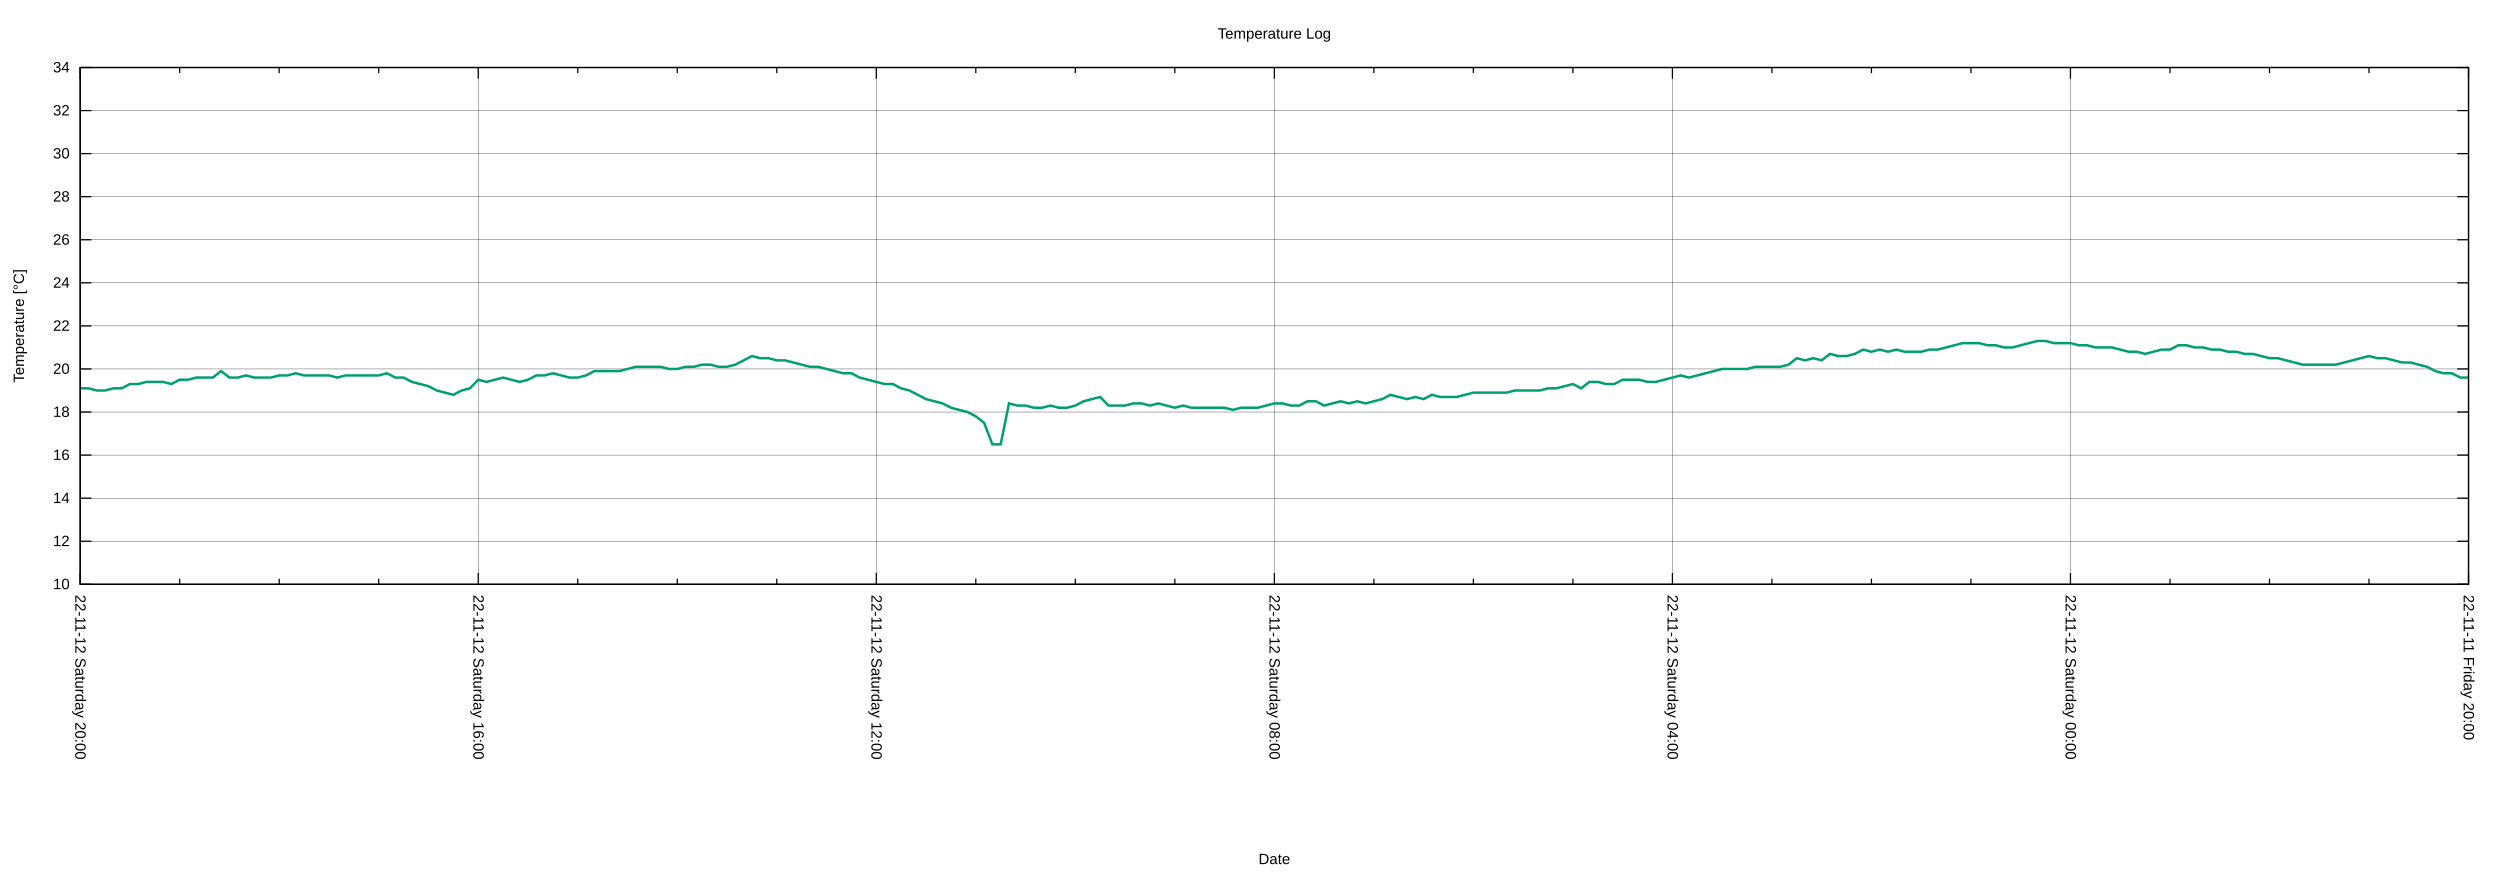
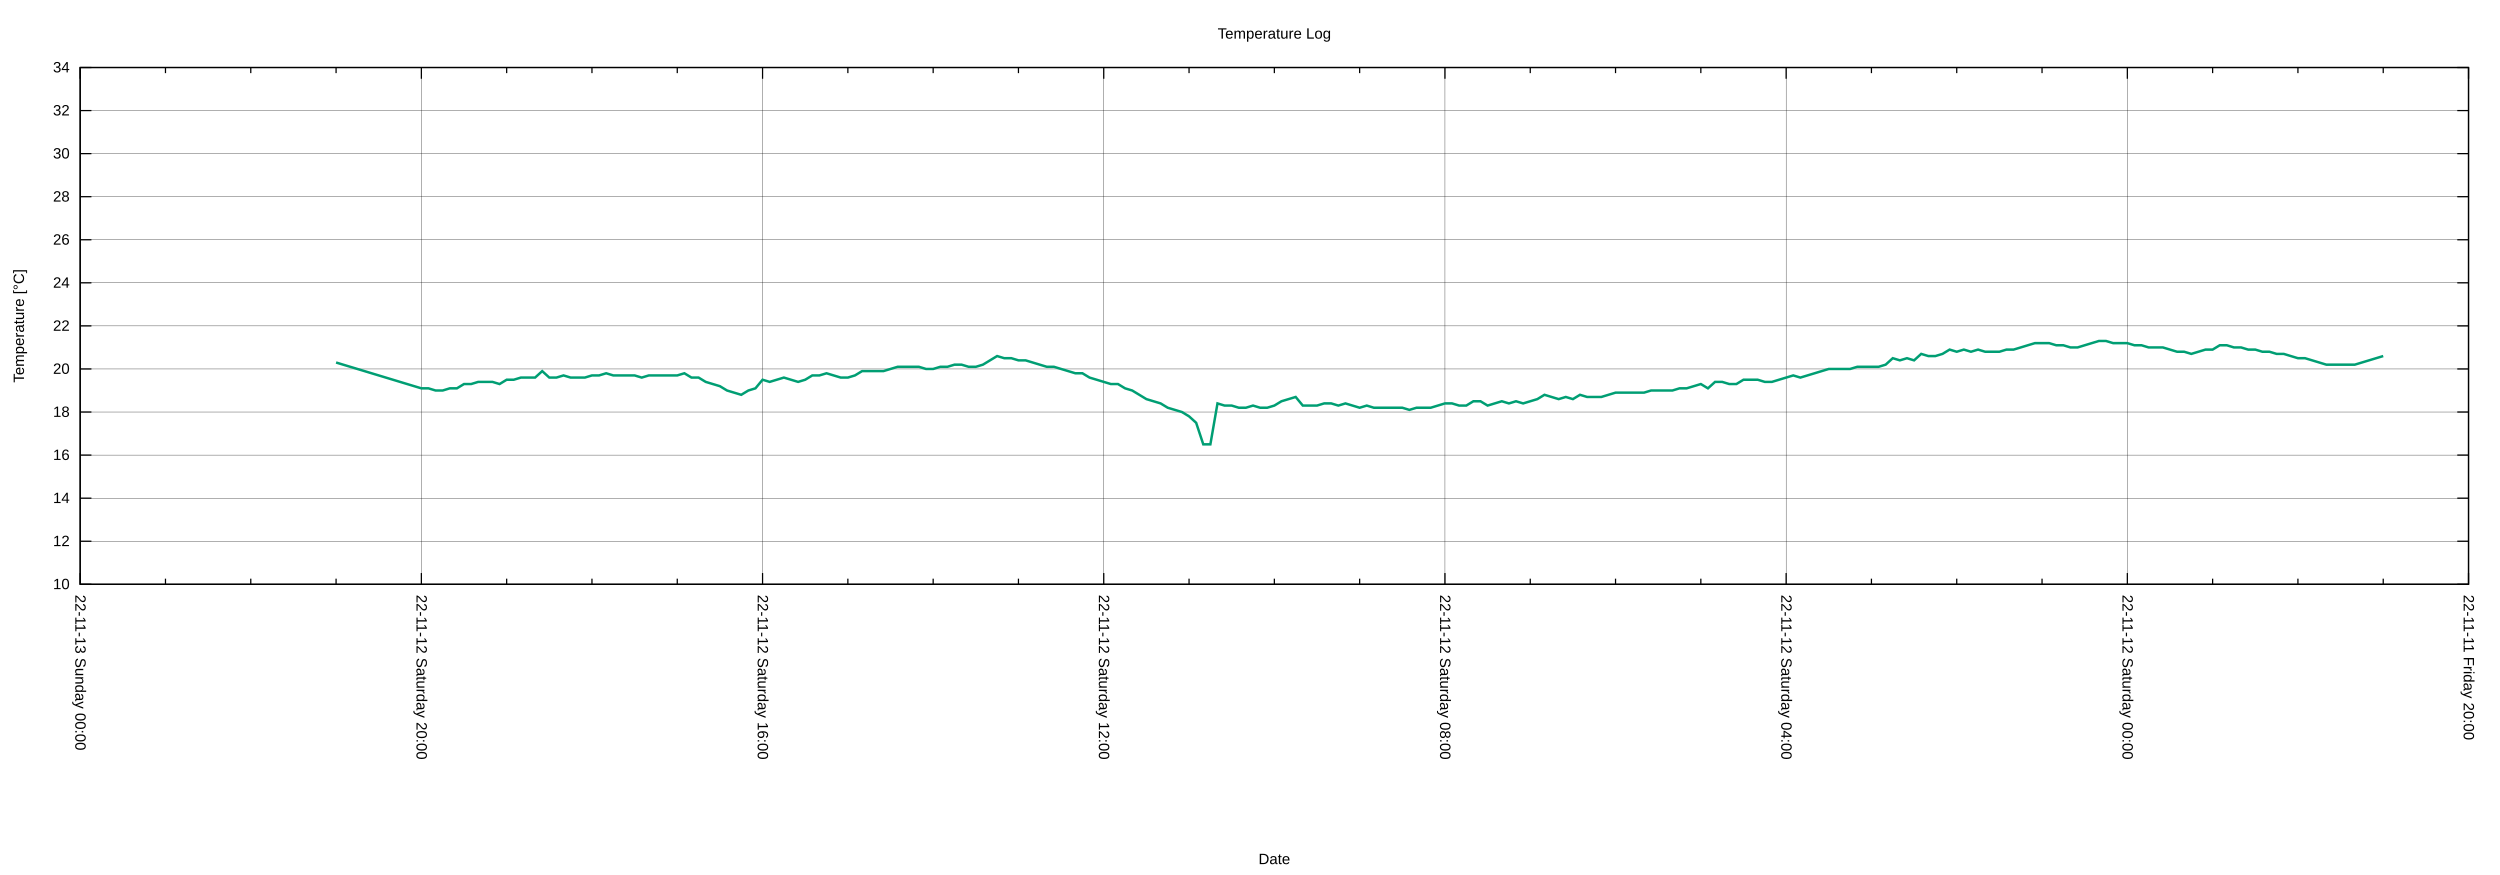
<svg xmlns="http://www.w3.org/2000/svg" xmlns:xlink="http://www.w3.org/1999/xlink" width="2000" height="700" viewBox="0 0 2000 700">
  <g id="gnuplot_canvas">
    <rect x="0" y="0" width="2000" height="700" fill="none" />
    <defs>
      <circle id="gpDot" r="0.5" stroke-width="0.5" stroke="currentColor" />
      <path id="gpPt0" stroke-width="0.222" stroke="currentColor" d="M-1,0 h2 M0,-1 v2" />
      <path id="gpPt1" stroke-width="0.222" stroke="currentColor" d="M-1,-1 L1,1 M1,-1 L-1,1" />
      <path id="gpPt2" stroke-width="0.222" stroke="currentColor" d="M-1,0 L1,0 M0,-1 L0,1 M-1,-1 L1,1 M-1,1 L1,-1" />
      <rect id="gpPt3" stroke-width="0.222" stroke="currentColor" x="-1" y="-1" width="2" height="2" />
      <rect id="gpPt4" stroke-width="0.222" stroke="currentColor" fill="currentColor" x="-1" y="-1" width="2" height="2" />
      <circle id="gpPt5" stroke-width="0.222" stroke="currentColor" cx="0" cy="0" r="1" />
      <use xlink:href="#gpPt5" id="gpPt6" fill="currentColor" stroke="none" />
      <path id="gpPt7" stroke-width="0.222" stroke="currentColor" d="M0,-1.33 L-1.33,0.67 L1.33,0.67 z" />
      <use xlink:href="#gpPt7" id="gpPt8" fill="currentColor" stroke="none" />
      <use xlink:href="#gpPt7" id="gpPt9" stroke="currentColor" transform="rotate(180)" />
      <use xlink:href="#gpPt9" id="gpPt10" fill="currentColor" stroke="none" />
      <use xlink:href="#gpPt3" id="gpPt11" stroke="currentColor" transform="rotate(45)" />
      <use xlink:href="#gpPt11" id="gpPt12" fill="currentColor" stroke="none" />
      <path id="gpPt13" stroke-width="0.222" stroke="currentColor" d="M0,1.330 L1.265,0.411 L0.782,-1.067 L-0.782,-1.076 L-1.265,0.411 z" />
      <use xlink:href="#gpPt13" id="gpPt14" fill="currentColor" stroke="none" />
      <filter id="textbox" filterUnits="objectBoundingBox" x="0" y="0" height="1" width="1">
        <feFlood flood-color="white" flood-opacity="1" result="bgnd" />
        <feComposite in="SourceGraphic" in2="bgnd" operator="atop" />
      </filter>
      <filter id="greybox" filterUnits="objectBoundingBox" x="0" y="0" height="1" width="1">
        <feFlood flood-color="lightgrey" flood-opacity="1" result="grey" />
        <feComposite in="SourceGraphic" in2="grey" operator="atop" />
      </filter>
    </defs>
    <g fill="none" color="white" stroke="currentColor" stroke-width="1.00" stroke-linecap="butt" stroke-linejoin="miter">
</g>
    <g fill="none" color="black" stroke="currentColor" stroke-width="1.00" stroke-linecap="butt" stroke-linejoin="miter">
</g>
    <g fill="none" color="black" stroke="black" stroke-width="0.25" stroke-linecap="butt" stroke-linejoin="miter">
</g>
    <g fill="none" color="black" stroke="currentColor" stroke-width="0.25" stroke-linecap="butt" stroke-linejoin="miter">
      <path stroke="black" class="gridline" d="M64.14,467.43 L1974.82,467.43  " />
    </g>
    <g fill="none" color="black" stroke="black" stroke-width="1.00" stroke-linecap="butt" stroke-linejoin="miter">
</g>
    <g fill="none" color="black" stroke="currentColor" stroke-width="1.00" stroke-linecap="butt" stroke-linejoin="miter">
      <path stroke="black" d="M64.14,467.43 L73.14,467.43 M1974.82,467.43 L1965.82,467.43  " />
      <g transform="translate(55.75,471.33)" stroke="none" fill="black" font-family="Arial" font-size="12.00" text-anchor="end">
        <text>
          <tspan font-family="Arial"> 10</tspan>
        </text>
      </g>
    </g>
    <g fill="none" color="black" stroke="currentColor" stroke-width="1.00" stroke-linecap="butt" stroke-linejoin="miter">
</g>
    <g fill="none" color="black" stroke="black" stroke-width="0.25" stroke-linecap="butt" stroke-linejoin="miter">
</g>
    <g fill="none" color="black" stroke="currentColor" stroke-width="0.25" stroke-linecap="butt" stroke-linejoin="miter">
      <path stroke="black" class="gridline" d="M64.14,432.98 L1974.82,432.98  " />
    </g>
    <g fill="none" color="black" stroke="black" stroke-width="1.00" stroke-linecap="butt" stroke-linejoin="miter">
</g>
    <g fill="none" color="black" stroke="currentColor" stroke-width="1.00" stroke-linecap="butt" stroke-linejoin="miter">
      <path stroke="black" d="M64.14,432.98 L73.14,432.98 M1974.82,432.98 L1965.82,432.98  " />
      <g transform="translate(55.75,436.88)" stroke="none" fill="black" font-family="Arial" font-size="12.00" text-anchor="end">
        <text>
          <tspan font-family="Arial"> 12</tspan>
        </text>
      </g>
    </g>
    <g fill="none" color="black" stroke="currentColor" stroke-width="1.00" stroke-linecap="butt" stroke-linejoin="miter">
</g>
    <g fill="none" color="black" stroke="black" stroke-width="0.25" stroke-linecap="butt" stroke-linejoin="miter">
</g>
    <g fill="none" color="black" stroke="currentColor" stroke-width="0.25" stroke-linecap="butt" stroke-linejoin="miter">
      <path stroke="black" class="gridline" d="M64.14,398.53 L1974.82,398.53  " />
    </g>
    <g fill="none" color="black" stroke="black" stroke-width="1.00" stroke-linecap="butt" stroke-linejoin="miter">
</g>
    <g fill="none" color="black" stroke="currentColor" stroke-width="1.00" stroke-linecap="butt" stroke-linejoin="miter">
      <path stroke="black" d="M64.14,398.53 L73.14,398.53 M1974.82,398.53 L1965.82,398.53  " />
      <g transform="translate(55.75,402.43)" stroke="none" fill="black" font-family="Arial" font-size="12.00" text-anchor="end">
        <text>
          <tspan font-family="Arial"> 14</tspan>
        </text>
      </g>
    </g>
    <g fill="none" color="black" stroke="currentColor" stroke-width="1.00" stroke-linecap="butt" stroke-linejoin="miter">
</g>
    <g fill="none" color="black" stroke="black" stroke-width="0.25" stroke-linecap="butt" stroke-linejoin="miter">
</g>
    <g fill="none" color="black" stroke="currentColor" stroke-width="0.25" stroke-linecap="butt" stroke-linejoin="miter">
      <path stroke="black" class="gridline" d="M64.14,364.07 L1974.82,364.07  " />
    </g>
    <g fill="none" color="black" stroke="black" stroke-width="1.00" stroke-linecap="butt" stroke-linejoin="miter">
</g>
    <g fill="none" color="black" stroke="currentColor" stroke-width="1.00" stroke-linecap="butt" stroke-linejoin="miter">
      <path stroke="black" d="M64.14,364.07 L73.14,364.07 M1974.82,364.07 L1965.82,364.07  " />
      <g transform="translate(55.75,367.97)" stroke="none" fill="black" font-family="Arial" font-size="12.00" text-anchor="end">
        <text>
          <tspan font-family="Arial"> 16</tspan>
        </text>
      </g>
    </g>
    <g fill="none" color="black" stroke="currentColor" stroke-width="1.00" stroke-linecap="butt" stroke-linejoin="miter">
</g>
    <g fill="none" color="black" stroke="black" stroke-width="0.25" stroke-linecap="butt" stroke-linejoin="miter">
</g>
    <g fill="none" color="black" stroke="currentColor" stroke-width="0.25" stroke-linecap="butt" stroke-linejoin="miter">
      <path stroke="black" class="gridline" d="M64.14,329.62 L1974.82,329.62  " />
    </g>
    <g fill="none" color="black" stroke="black" stroke-width="1.00" stroke-linecap="butt" stroke-linejoin="miter">
</g>
    <g fill="none" color="black" stroke="currentColor" stroke-width="1.00" stroke-linecap="butt" stroke-linejoin="miter">
      <path stroke="black" d="M64.14,329.62 L73.14,329.62 M1974.82,329.62 L1965.82,329.62  " />
      <g transform="translate(55.75,333.52)" stroke="none" fill="black" font-family="Arial" font-size="12.00" text-anchor="end">
        <text>
          <tspan font-family="Arial"> 18</tspan>
        </text>
      </g>
    </g>
    <g fill="none" color="black" stroke="currentColor" stroke-width="1.00" stroke-linecap="butt" stroke-linejoin="miter">
</g>
    <g fill="none" color="black" stroke="black" stroke-width="0.25" stroke-linecap="butt" stroke-linejoin="miter">
</g>
    <g fill="none" color="black" stroke="currentColor" stroke-width="0.25" stroke-linecap="butt" stroke-linejoin="miter">
      <path stroke="black" class="gridline" d="M64.14,295.17 L1974.82,295.17  " />
    </g>
    <g fill="none" color="black" stroke="black" stroke-width="1.00" stroke-linecap="butt" stroke-linejoin="miter">
</g>
    <g fill="none" color="black" stroke="currentColor" stroke-width="1.00" stroke-linecap="butt" stroke-linejoin="miter">
      <path stroke="black" d="M64.14,295.17 L73.14,295.17 M1974.82,295.17 L1965.82,295.17  " />
      <g transform="translate(55.75,299.07)" stroke="none" fill="black" font-family="Arial" font-size="12.00" text-anchor="end">
        <text>
          <tspan font-family="Arial"> 20</tspan>
        </text>
      </g>
    </g>
    <g fill="none" color="black" stroke="currentColor" stroke-width="1.00" stroke-linecap="butt" stroke-linejoin="miter">
</g>
    <g fill="none" color="black" stroke="black" stroke-width="0.25" stroke-linecap="butt" stroke-linejoin="miter">
</g>
    <g fill="none" color="black" stroke="currentColor" stroke-width="0.25" stroke-linecap="butt" stroke-linejoin="miter">
      <path stroke="black" class="gridline" d="M64.14,260.72 L1974.82,260.72  " />
    </g>
    <g fill="none" color="black" stroke="black" stroke-width="1.00" stroke-linecap="butt" stroke-linejoin="miter">
</g>
    <g fill="none" color="black" stroke="currentColor" stroke-width="1.00" stroke-linecap="butt" stroke-linejoin="miter">
      <path stroke="black" d="M64.14,260.72 L73.14,260.72 M1974.82,260.72 L1965.82,260.72  " />
      <g transform="translate(55.75,264.62)" stroke="none" fill="black" font-family="Arial" font-size="12.00" text-anchor="end">
        <text>
          <tspan font-family="Arial"> 22</tspan>
        </text>
      </g>
    </g>
    <g fill="none" color="black" stroke="currentColor" stroke-width="1.00" stroke-linecap="butt" stroke-linejoin="miter">
</g>
    <g fill="none" color="black" stroke="black" stroke-width="0.25" stroke-linecap="butt" stroke-linejoin="miter">
</g>
    <g fill="none" color="black" stroke="currentColor" stroke-width="0.25" stroke-linecap="butt" stroke-linejoin="miter">
      <path stroke="black" class="gridline" d="M64.14,226.27 L1974.82,226.27  " />
    </g>
    <g fill="none" color="black" stroke="black" stroke-width="1.00" stroke-linecap="butt" stroke-linejoin="miter">
</g>
    <g fill="none" color="black" stroke="currentColor" stroke-width="1.00" stroke-linecap="butt" stroke-linejoin="miter">
      <path stroke="black" d="M64.14,226.27 L73.14,226.27 M1974.82,226.27 L1965.82,226.27  " />
      <g transform="translate(55.75,230.17)" stroke="none" fill="black" font-family="Arial" font-size="12.00" text-anchor="end">
        <text>
          <tspan font-family="Arial"> 24</tspan>
        </text>
      </g>
    </g>
    <g fill="none" color="black" stroke="currentColor" stroke-width="1.00" stroke-linecap="butt" stroke-linejoin="miter">
</g>
    <g fill="none" color="black" stroke="black" stroke-width="0.25" stroke-linecap="butt" stroke-linejoin="miter">
</g>
    <g fill="none" color="black" stroke="currentColor" stroke-width="0.25" stroke-linecap="butt" stroke-linejoin="miter">
      <path stroke="black" class="gridline" d="M64.14,191.82 L1974.82,191.82  " />
    </g>
    <g fill="none" color="black" stroke="black" stroke-width="1.00" stroke-linecap="butt" stroke-linejoin="miter">
</g>
    <g fill="none" color="black" stroke="currentColor" stroke-width="1.00" stroke-linecap="butt" stroke-linejoin="miter">
      <path stroke="black" d="M64.14,191.82 L73.14,191.82 M1974.82,191.82 L1965.82,191.82  " />
      <g transform="translate(55.75,195.72)" stroke="none" fill="black" font-family="Arial" font-size="12.00" text-anchor="end">
        <text>
          <tspan font-family="Arial"> 26</tspan>
        </text>
      </g>
    </g>
    <g fill="none" color="black" stroke="currentColor" stroke-width="1.00" stroke-linecap="butt" stroke-linejoin="miter">
</g>
    <g fill="none" color="black" stroke="black" stroke-width="0.25" stroke-linecap="butt" stroke-linejoin="miter">
</g>
    <g fill="none" color="black" stroke="currentColor" stroke-width="0.25" stroke-linecap="butt" stroke-linejoin="miter">
      <path stroke="black" class="gridline" d="M64.14,157.36 L1974.82,157.36  " />
    </g>
    <g fill="none" color="black" stroke="black" stroke-width="1.00" stroke-linecap="butt" stroke-linejoin="miter">
</g>
    <g fill="none" color="black" stroke="currentColor" stroke-width="1.00" stroke-linecap="butt" stroke-linejoin="miter">
      <path stroke="black" d="M64.14,157.36 L73.14,157.36 M1974.82,157.36 L1965.82,157.36  " />
      <g transform="translate(55.75,161.26)" stroke="none" fill="black" font-family="Arial" font-size="12.00" text-anchor="end">
        <text>
          <tspan font-family="Arial"> 28</tspan>
        </text>
      </g>
    </g>
    <g fill="none" color="black" stroke="currentColor" stroke-width="1.00" stroke-linecap="butt" stroke-linejoin="miter">
</g>
    <g fill="none" color="black" stroke="black" stroke-width="0.25" stroke-linecap="butt" stroke-linejoin="miter">
</g>
    <g fill="none" color="black" stroke="currentColor" stroke-width="0.25" stroke-linecap="butt" stroke-linejoin="miter">
      <path stroke="black" class="gridline" d="M64.14,122.91 L1974.82,122.91  " />
    </g>
    <g fill="none" color="black" stroke="black" stroke-width="1.00" stroke-linecap="butt" stroke-linejoin="miter">
</g>
    <g fill="none" color="black" stroke="currentColor" stroke-width="1.00" stroke-linecap="butt" stroke-linejoin="miter">
      <path stroke="black" d="M64.14,122.91 L73.14,122.91 M1974.82,122.91 L1965.82,122.91  " />
      <g transform="translate(55.75,126.81)" stroke="none" fill="black" font-family="Arial" font-size="12.00" text-anchor="end">
        <text>
          <tspan font-family="Arial"> 30</tspan>
        </text>
      </g>
    </g>
    <g fill="none" color="black" stroke="currentColor" stroke-width="1.00" stroke-linecap="butt" stroke-linejoin="miter">
</g>
    <g fill="none" color="black" stroke="black" stroke-width="0.25" stroke-linecap="butt" stroke-linejoin="miter">
</g>
    <g fill="none" color="black" stroke="currentColor" stroke-width="0.25" stroke-linecap="butt" stroke-linejoin="miter">
      <path stroke="black" class="gridline" d="M64.14,88.46 L1974.82,88.46  " />
    </g>
    <g fill="none" color="black" stroke="black" stroke-width="1.00" stroke-linecap="butt" stroke-linejoin="miter">
</g>
    <g fill="none" color="black" stroke="currentColor" stroke-width="1.00" stroke-linecap="butt" stroke-linejoin="miter">
      <path stroke="black" d="M64.14,88.46 L73.14,88.46 M1974.82,88.46 L1965.82,88.46  " />
      <g transform="translate(55.75,92.36)" stroke="none" fill="black" font-family="Arial" font-size="12.00" text-anchor="end">
        <text>
          <tspan font-family="Arial"> 32</tspan>
        </text>
      </g>
    </g>
    <g fill="none" color="black" stroke="currentColor" stroke-width="1.00" stroke-linecap="butt" stroke-linejoin="miter">
</g>
    <g fill="none" color="black" stroke="black" stroke-width="0.25" stroke-linecap="butt" stroke-linejoin="miter">
</g>
    <g fill="none" color="black" stroke="currentColor" stroke-width="0.25" stroke-linecap="butt" stroke-linejoin="miter">
      <path stroke="black" class="gridline" d="M64.14,54.01 L1974.82,54.01  " />
    </g>
    <g fill="none" color="black" stroke="black" stroke-width="1.00" stroke-linecap="butt" stroke-linejoin="miter">
</g>
    <g fill="none" color="black" stroke="currentColor" stroke-width="1.00" stroke-linecap="butt" stroke-linejoin="miter">
      <path stroke="black" d="M64.14,54.01 L73.14,54.01 M1974.82,54.01 L1965.82,54.01  " />
      <g transform="translate(55.75,57.91)" stroke="none" fill="black" font-family="Arial" font-size="12.00" text-anchor="end">
        <text>
          <tspan font-family="Arial"> 34</tspan>
        </text>
      </g>
    </g>
    <g fill="none" color="black" stroke="currentColor" stroke-width="1.00" stroke-linecap="butt" stroke-linejoin="miter">
</g>
    <g fill="none" color="black" stroke="black" stroke-width="0.25" stroke-linecap="butt" stroke-linejoin="miter">
</g>
    <g fill="none" color="black" stroke="currentColor" stroke-width="0.25" stroke-linecap="butt" stroke-linejoin="miter">
      <path stroke="black" class="gridline" d="M1974.82,467.43 L1974.82,54.01  " />
    </g>
    <g fill="none" color="black" stroke="black" stroke-width="1.00" stroke-linecap="butt" stroke-linejoin="miter">
</g>
    <g fill="none" color="black" stroke="currentColor" stroke-width="1.00" stroke-linecap="butt" stroke-linejoin="miter">
      <path stroke="black" d="M1974.82,467.43 L1974.82,458.43 M1974.82,54.01 L1974.82,63.01  " />
      <g transform="translate(1970.92,475.82) rotate(90)" stroke="none" fill="black" font-family="Arial" font-size="12.00" text-anchor="start">
        <text>
          <tspan font-family="Arial">22-11-11 Friday 20:00</tspan>
        </text>
      </g>
    </g>
    <g fill="none" color="black" stroke="currentColor" stroke-width="1.00" stroke-linecap="butt" stroke-linejoin="miter">
-       <path stroke="black" d="M1895.21,467.43 L1895.21,462.93 M1895.21,54.01 L1895.21,58.51 M1815.60,467.43 L1815.60,462.93 M1815.60,54.01 L1815.60,58.51   M1735.99,467.43 L1735.99,462.93 M1735.99,54.01 L1735.99,58.51  " />
-     </g>
-     <g fill="none" color="black" stroke="black" stroke-width="0.25" stroke-linecap="butt" stroke-linejoin="miter">
- </g>
-     <g fill="none" color="black" stroke="currentColor" stroke-width="0.25" stroke-linecap="butt" stroke-linejoin="miter">
-       <path stroke="black" class="gridline" d="M1656.37,467.43 L1656.37,54.01  " />
-     </g>
-     <g fill="none" color="black" stroke="black" stroke-width="1.00" stroke-linecap="butt" stroke-linejoin="miter">
- </g>
-     <g fill="none" color="black" stroke="currentColor" stroke-width="1.00" stroke-linecap="butt" stroke-linejoin="miter">
-       <path stroke="black" d="M1656.37,467.43 L1656.37,458.43 M1656.37,54.01 L1656.37,63.01  " />
-       <g transform="translate(1652.47,475.82) rotate(90)" stroke="none" fill="black" font-family="Arial" font-size="12.00" text-anchor="start">
+       <path stroke="black" d="M1906.58,467.43 L1906.58,462.93 M1906.58,54.01 L1906.58,58.51 M1838.34,467.43 L1838.34,462.93 M1838.34,54.01 L1838.34,58.51   M1770.10,467.43 L1770.10,462.93 M1770.10,54.01 L1770.10,58.51  " />
+     </g>
+     <g fill="none" color="black" stroke="black" stroke-width="0.25" stroke-linecap="butt" stroke-linejoin="miter">
+ </g>
+     <g fill="none" color="black" stroke="currentColor" stroke-width="0.25" stroke-linecap="butt" stroke-linejoin="miter">
+       <path stroke="black" class="gridline" d="M1701.87,467.43 L1701.87,54.01  " />
+     </g>
+     <g fill="none" color="black" stroke="black" stroke-width="1.00" stroke-linecap="butt" stroke-linejoin="miter">
+ </g>
+     <g fill="none" color="black" stroke="currentColor" stroke-width="1.00" stroke-linecap="butt" stroke-linejoin="miter">
+       <path stroke="black" d="M1701.87,467.43 L1701.87,458.43 M1701.87,54.01 L1701.87,63.01  " />
+       <g transform="translate(1697.97,475.82) rotate(90)" stroke="none" fill="black" font-family="Arial" font-size="12.00" text-anchor="start">
        <text>
          <tspan font-family="Arial">22-11-12 Saturday 00:00</tspan>
        </text>
      </g>
    </g>
    <g fill="none" color="black" stroke="currentColor" stroke-width="1.00" stroke-linecap="butt" stroke-linejoin="miter">
-       <path stroke="black" d="M1576.76,467.43 L1576.76,462.93 M1576.76,54.01 L1576.76,58.51 M1497.15,467.43 L1497.15,462.93 M1497.15,54.01 L1497.15,58.51   M1417.54,467.43 L1417.54,462.93 M1417.54,54.01 L1417.54,58.51  " />
-     </g>
-     <g fill="none" color="black" stroke="black" stroke-width="0.25" stroke-linecap="butt" stroke-linejoin="miter">
- </g>
-     <g fill="none" color="black" stroke="currentColor" stroke-width="0.25" stroke-linecap="butt" stroke-linejoin="miter">
-       <path stroke="black" class="gridline" d="M1337.93,467.43 L1337.93,54.01  " />
-     </g>
-     <g fill="none" color="black" stroke="black" stroke-width="1.00" stroke-linecap="butt" stroke-linejoin="miter">
- </g>
-     <g fill="none" color="black" stroke="currentColor" stroke-width="1.00" stroke-linecap="butt" stroke-linejoin="miter">
-       <path stroke="black" d="M1337.93,467.43 L1337.93,458.43 M1337.93,54.01 L1337.93,63.01  " />
-       <g transform="translate(1334.03,475.82) rotate(90)" stroke="none" fill="black" font-family="Arial" font-size="12.00" text-anchor="start">
+       <path stroke="black" d="M1633.63,467.43 L1633.63,462.93 M1633.63,54.01 L1633.63,58.51 M1565.39,467.43 L1565.39,462.93 M1565.39,54.01 L1565.39,58.51   M1497.15,467.43 L1497.15,462.93 M1497.15,54.01 L1497.15,58.51  " />
+     </g>
+     <g fill="none" color="black" stroke="black" stroke-width="0.25" stroke-linecap="butt" stroke-linejoin="miter">
+ </g>
+     <g fill="none" color="black" stroke="currentColor" stroke-width="0.25" stroke-linecap="butt" stroke-linejoin="miter">
+       <path stroke="black" class="gridline" d="M1428.91,467.43 L1428.91,54.01  " />
+     </g>
+     <g fill="none" color="black" stroke="black" stroke-width="1.00" stroke-linecap="butt" stroke-linejoin="miter">
+ </g>
+     <g fill="none" color="black" stroke="currentColor" stroke-width="1.00" stroke-linecap="butt" stroke-linejoin="miter">
+       <path stroke="black" d="M1428.91,467.43 L1428.91,458.43 M1428.91,54.01 L1428.91,63.01  " />
+       <g transform="translate(1425.01,475.82) rotate(90)" stroke="none" fill="black" font-family="Arial" font-size="12.00" text-anchor="start">
        <text>
          <tspan font-family="Arial">22-11-12 Saturday 04:00</tspan>
        </text>
      </g>
    </g>
    <g fill="none" color="black" stroke="currentColor" stroke-width="1.00" stroke-linecap="butt" stroke-linejoin="miter">
-       <path stroke="black" d="M1258.32,467.43 L1258.32,462.93 M1258.32,54.01 L1258.32,58.51 M1178.70,467.43 L1178.70,462.93 M1178.70,54.01 L1178.70,58.51   M1099.09,467.43 L1099.09,462.93 M1099.09,54.01 L1099.09,58.51  " />
-     </g>
-     <g fill="none" color="black" stroke="black" stroke-width="0.25" stroke-linecap="butt" stroke-linejoin="miter">
- </g>
-     <g fill="none" color="black" stroke="currentColor" stroke-width="0.25" stroke-linecap="butt" stroke-linejoin="miter">
-       <path stroke="black" class="gridline" d="M1019.48,467.43 L1019.48,54.01  " />
-     </g>
-     <g fill="none" color="black" stroke="black" stroke-width="1.00" stroke-linecap="butt" stroke-linejoin="miter">
- </g>
-     <g fill="none" color="black" stroke="currentColor" stroke-width="1.00" stroke-linecap="butt" stroke-linejoin="miter">
-       <path stroke="black" d="M1019.48,467.43 L1019.48,458.43 M1019.48,54.01 L1019.48,63.01  " />
-       <g transform="translate(1015.58,475.82) rotate(90)" stroke="none" fill="black" font-family="Arial" font-size="12.00" text-anchor="start">
+       <path stroke="black" d="M1360.67,467.43 L1360.67,462.93 M1360.67,54.01 L1360.67,58.51 M1292.43,467.43 L1292.43,462.93 M1292.43,54.01 L1292.43,58.51   M1224.20,467.43 L1224.20,462.93 M1224.20,54.01 L1224.20,58.51  " />
+     </g>
+     <g fill="none" color="black" stroke="black" stroke-width="0.25" stroke-linecap="butt" stroke-linejoin="miter">
+ </g>
+     <g fill="none" color="black" stroke="currentColor" stroke-width="0.25" stroke-linecap="butt" stroke-linejoin="miter">
+       <path stroke="black" class="gridline" d="M1155.96,467.43 L1155.96,54.01  " />
+     </g>
+     <g fill="none" color="black" stroke="black" stroke-width="1.00" stroke-linecap="butt" stroke-linejoin="miter">
+ </g>
+     <g fill="none" color="black" stroke="currentColor" stroke-width="1.00" stroke-linecap="butt" stroke-linejoin="miter">
+       <path stroke="black" d="M1155.96,467.43 L1155.96,458.43 M1155.96,54.01 L1155.96,63.01  " />
+       <g transform="translate(1152.06,475.82) rotate(90)" stroke="none" fill="black" font-family="Arial" font-size="12.00" text-anchor="start">
        <text>
          <tspan font-family="Arial">22-11-12 Saturday 08:00</tspan>
        </text>
      </g>
    </g>
    <g fill="none" color="black" stroke="currentColor" stroke-width="1.00" stroke-linecap="butt" stroke-linejoin="miter">
-       <path stroke="black" d="M939.87,467.43 L939.87,462.93 M939.87,54.01 L939.87,58.51 M860.26,467.43 L860.26,462.93 M860.26,54.01 L860.26,58.51   M780.65,467.43 L780.65,462.93 M780.65,54.01 L780.65,58.51  " />
-     </g>
-     <g fill="none" color="black" stroke="black" stroke-width="0.25" stroke-linecap="butt" stroke-linejoin="miter">
- </g>
-     <g fill="none" color="black" stroke="currentColor" stroke-width="0.25" stroke-linecap="butt" stroke-linejoin="miter">
-       <path stroke="black" class="gridline" d="M701.03,467.43 L701.03,54.01  " />
-     </g>
-     <g fill="none" color="black" stroke="black" stroke-width="1.00" stroke-linecap="butt" stroke-linejoin="miter">
- </g>
-     <g fill="none" color="black" stroke="currentColor" stroke-width="1.00" stroke-linecap="butt" stroke-linejoin="miter">
-       <path stroke="black" d="M701.03,467.43 L701.03,458.43 M701.03,54.01 L701.03,63.01  " />
-       <g transform="translate(697.13,475.82) rotate(90)" stroke="none" fill="black" font-family="Arial" font-size="12.00" text-anchor="start">
+       <path stroke="black" d="M1087.72,467.43 L1087.72,462.93 M1087.72,54.01 L1087.72,58.51 M1019.48,467.43 L1019.48,462.93 M1019.48,54.01 L1019.48,58.51   M951.24,467.43 L951.24,462.93 M951.24,54.01 L951.24,58.51  " />
+     </g>
+     <g fill="none" color="black" stroke="black" stroke-width="0.25" stroke-linecap="butt" stroke-linejoin="miter">
+ </g>
+     <g fill="none" color="black" stroke="currentColor" stroke-width="0.25" stroke-linecap="butt" stroke-linejoin="miter">
+       <path stroke="black" class="gridline" d="M883.00,467.43 L883.00,54.01  " />
+     </g>
+     <g fill="none" color="black" stroke="black" stroke-width="1.00" stroke-linecap="butt" stroke-linejoin="miter">
+ </g>
+     <g fill="none" color="black" stroke="currentColor" stroke-width="1.00" stroke-linecap="butt" stroke-linejoin="miter">
+       <path stroke="black" d="M883.00,467.43 L883.00,458.43 M883.00,54.01 L883.00,63.01  " />
+       <g transform="translate(879.10,475.82) rotate(90)" stroke="none" fill="black" font-family="Arial" font-size="12.00" text-anchor="start">
        <text>
          <tspan font-family="Arial">22-11-12 Saturday 12:00</tspan>
        </text>
      </g>
    </g>
    <g fill="none" color="black" stroke="currentColor" stroke-width="1.00" stroke-linecap="butt" stroke-linejoin="miter">
-       <path stroke="black" d="M621.42,467.43 L621.42,462.93 M621.42,54.01 L621.42,58.51 M541.81,467.43 L541.81,462.93 M541.81,54.01 L541.81,58.51   M462.20,467.43 L462.20,462.93 M462.20,54.01 L462.20,58.51  " />
-     </g>
-     <g fill="none" color="black" stroke="black" stroke-width="0.25" stroke-linecap="butt" stroke-linejoin="miter">
- </g>
-     <g fill="none" color="black" stroke="currentColor" stroke-width="0.25" stroke-linecap="butt" stroke-linejoin="miter">
-       <path stroke="black" class="gridline" d="M382.59,467.43 L382.59,54.01  " />
-     </g>
-     <g fill="none" color="black" stroke="black" stroke-width="1.00" stroke-linecap="butt" stroke-linejoin="miter">
- </g>
-     <g fill="none" color="black" stroke="currentColor" stroke-width="1.00" stroke-linecap="butt" stroke-linejoin="miter">
-       <path stroke="black" d="M382.59,467.43 L382.59,458.43 M382.59,54.01 L382.59,63.01  " />
-       <g transform="translate(378.69,475.82) rotate(90)" stroke="none" fill="black" font-family="Arial" font-size="12.00" text-anchor="start">
+       <path stroke="black" d="M814.76,467.43 L814.76,462.93 M814.76,54.01 L814.76,58.51 M746.53,467.43 L746.53,462.93 M746.53,54.01 L746.53,58.51   M678.29,467.43 L678.29,462.93 M678.29,54.01 L678.29,58.51  " />
+     </g>
+     <g fill="none" color="black" stroke="black" stroke-width="0.25" stroke-linecap="butt" stroke-linejoin="miter">
+ </g>
+     <g fill="none" color="black" stroke="currentColor" stroke-width="0.25" stroke-linecap="butt" stroke-linejoin="miter">
+       <path stroke="black" class="gridline" d="M610.05,467.43 L610.05,54.01  " />
+     </g>
+     <g fill="none" color="black" stroke="black" stroke-width="1.00" stroke-linecap="butt" stroke-linejoin="miter">
+ </g>
+     <g fill="none" color="black" stroke="currentColor" stroke-width="1.00" stroke-linecap="butt" stroke-linejoin="miter">
+       <path stroke="black" d="M610.05,467.43 L610.05,458.43 M610.05,54.01 L610.05,63.01  " />
+       <g transform="translate(606.15,475.82) rotate(90)" stroke="none" fill="black" font-family="Arial" font-size="12.00" text-anchor="start">
        <text>
          <tspan font-family="Arial">22-11-12 Saturday 16:00</tspan>
        </text>
      </g>
    </g>
    <g fill="none" color="black" stroke="currentColor" stroke-width="1.00" stroke-linecap="butt" stroke-linejoin="miter">
-       <path stroke="black" d="M302.98,467.43 L302.98,462.93 M302.98,54.01 L302.98,58.51 M223.36,467.43 L223.36,462.93 M223.36,54.01 L223.36,58.51   M143.75,467.43 L143.75,462.93 M143.75,54.01 L143.75,58.51  " />
+       <path stroke="black" d="M541.81,467.43 L541.81,462.93 M541.81,54.01 L541.81,58.51 M473.57,467.43 L473.57,462.93 M473.57,54.01 L473.57,58.51   M405.33,467.43 L405.33,462.93 M405.33,54.01 L405.33,58.51  " />
+     </g>
+     <g fill="none" color="black" stroke="black" stroke-width="0.25" stroke-linecap="butt" stroke-linejoin="miter">
+ </g>
+     <g fill="none" color="black" stroke="currentColor" stroke-width="0.25" stroke-linecap="butt" stroke-linejoin="miter">
+       <path stroke="black" class="gridline" d="M337.09,467.43 L337.09,54.01  " />
+     </g>
+     <g fill="none" color="black" stroke="black" stroke-width="1.00" stroke-linecap="butt" stroke-linejoin="miter">
+ </g>
+     <g fill="none" color="black" stroke="currentColor" stroke-width="1.00" stroke-linecap="butt" stroke-linejoin="miter">
+       <path stroke="black" d="M337.09,467.43 L337.09,458.43 M337.09,54.01 L337.09,63.01  " />
+       <g transform="translate(333.19,475.82) rotate(90)" stroke="none" fill="black" font-family="Arial" font-size="12.00" text-anchor="start">
+         <text>
+           <tspan font-family="Arial">22-11-12 Saturday 20:00</tspan>
+         </text>
+       </g>
+     </g>
+     <g fill="none" color="black" stroke="currentColor" stroke-width="1.00" stroke-linecap="butt" stroke-linejoin="miter">
+       <path stroke="black" d="M268.86,467.43 L268.86,462.93 M268.86,54.01 L268.86,58.51 M200.62,467.43 L200.62,462.93 M200.62,54.01 L200.62,58.51   M132.38,467.43 L132.38,462.93 M132.38,54.01 L132.38,58.51  " />
    </g>
    <g fill="none" color="black" stroke="black" stroke-width="0.25" stroke-linecap="butt" stroke-linejoin="miter">
</g>
    <g fill="none" color="black" stroke="currentColor" stroke-width="0.25" stroke-linecap="butt" stroke-linejoin="miter">
      <path stroke="black" class="gridline" d="M64.14,467.43 L64.14,54.01  " />
    </g>
    <g fill="none" color="black" stroke="black" stroke-width="1.00" stroke-linecap="butt" stroke-linejoin="miter">
</g>
    <g fill="none" color="black" stroke="currentColor" stroke-width="1.00" stroke-linecap="butt" stroke-linejoin="miter">
      <path stroke="black" d="M64.14,467.43 L64.14,458.43 M64.14,54.01 L64.14,63.01  " />
      <g transform="translate(60.24,475.82) rotate(90)" stroke="none" fill="black" font-family="Arial" font-size="12.00" text-anchor="start">
        <text>
-           <tspan font-family="Arial">22-11-12 Saturday 20:00</tspan>
+           <tspan font-family="Arial">22-11-13 Sunday 00:00</tspan>
        </text>
      </g>
    </g>
    <g fill="none" color="black" stroke="currentColor" stroke-width="1.00" stroke-linecap="butt" stroke-linejoin="miter">
</g>
    <g fill="none" color="black" stroke="currentColor" stroke-width="1.00" stroke-linecap="butt" stroke-linejoin="miter">
      <path stroke="black" d="M64.14,54.01 L64.14,467.43 L1974.82,467.43 L1974.82,54.01 L64.14,54.01 Z  " />
    </g>
    <g fill="none" color="black" stroke="currentColor" stroke-width="1.00" stroke-linecap="butt" stroke-linejoin="miter">
      <g transform="translate(19.18,260.72) rotate(270)" stroke="none" fill="black" font-family="Arial" font-size="12.00" text-anchor="middle">
        <text>
          <tspan font-family="Arial">Temperature [°C]</tspan>
        </text>
      </g>
    </g>
    <g fill="none" color="black" stroke="currentColor" stroke-width="1.00" stroke-linecap="butt" stroke-linejoin="miter">
      <g transform="translate(1019.48,691.30)" stroke="none" fill="black" font-family="Arial" font-size="12.00" text-anchor="middle">
        <text>
          <tspan font-family="Arial">Date</tspan>
        </text>
      </g>
    </g>
    <g fill="none" color="black" stroke="currentColor" stroke-width="1.00" stroke-linecap="butt" stroke-linejoin="miter">
</g>
    <g id="gnuplot_plot_1">
      <g fill="none" color="white" stroke="currentColor" stroke-width="2.00" stroke-linecap="butt" stroke-linejoin="miter">
</g>
      <g fill="none" color="black" stroke="currentColor" stroke-width="2.00" stroke-linecap="butt" stroke-linejoin="miter">
-         <path stroke="rgb(  0, 158, 115)" d="M64.14,310.67 L70.77,310.67 L77.41,312.40 L84.04,312.40 L90.68,310.67 L97.31,310.67 L103.95,307.23 L110.58,307.23   L117.21,305.51 L123.85,305.51 L130.48,305.51 L137.12,307.23 L143.75,303.78 L150.39,303.78 L157.02,302.06 L163.65,302.06   L170.29,302.06 L176.92,296.89 L183.56,302.06 L190.19,302.06 L196.83,300.34 L203.46,302.06 L210.09,302.06 L216.73,302.06   L223.36,300.34 L230.00,300.34 L236.63,298.62 L243.27,300.34 L249.90,300.34 L256.53,300.34 L263.17,300.34 L269.80,302.06   L276.44,300.34 L283.07,300.34 L289.71,300.34 L296.34,300.34 L302.98,300.34 L309.61,298.62 L316.24,302.06 L322.88,302.06   L329.51,305.51 L336.15,307.23 L342.78,308.95 L349.42,312.40 L356.05,314.12 L362.68,315.84 L369.32,312.40 L375.95,310.67   L382.59,303.78 L389.22,305.51 L395.86,303.78 L402.49,302.06 L409.12,303.78 L415.76,305.51 L422.39,303.78 L429.03,300.34   L435.66,300.34 L442.30,298.62 L448.93,300.34 L455.56,302.06 L462.20,302.06 L468.83,300.34 L475.47,296.89 L482.10,296.89   L488.74,296.89 L495.37,296.89 L502.00,295.17 L508.64,293.45 L515.27,293.45 L521.91,293.45 L528.54,293.45 L535.18,295.17   L541.81,295.17 L548.44,293.45 L555.08,293.45 L561.71,291.73 L568.35,291.73 L574.98,293.45 L581.62,293.45 L588.25,291.73   L594.88,288.28 L601.52,284.84 L608.15,286.56 L614.79,286.56 L621.42,288.28 L628.06,288.28 L634.69,290.00 L641.32,291.73   L647.96,293.45 L654.59,293.45 L661.23,295.17 L667.86,296.89 L674.50,298.62 L681.13,298.62 L687.76,302.06 L694.40,303.78   L701.03,305.51 L707.67,307.23 L714.30,307.23 L720.94,310.67 L727.57,312.40 L734.20,315.84 L740.84,319.29 L747.47,321.01   L754.11,322.73 L760.74,326.18 L767.38,327.90 L774.01,329.62 L780.65,333.07 L787.28,338.24 L793.91,355.46 L800.55,355.46   L807.18,322.73 L813.82,324.46 L820.45,324.46 L827.09,326.18 L833.72,326.18 L840.35,324.46 L846.99,326.18 L853.62,326.18   L860.26,324.46 L866.89,321.01 L873.53,319.29 L880.16,317.57 L886.79,324.46 L893.43,324.46 L900.06,324.46 L906.70,322.73   L913.33,322.73 L919.97,324.46 L926.60,322.73 L933.23,324.46 L939.87,326.18 L946.50,324.46 L953.14,326.18 L959.77,326.18   L966.41,326.18 L973.04,326.18 L979.67,326.18 L986.31,327.90 L992.94,326.18 L999.58,326.18 L1006.21,326.18 L1012.85,324.46   L1019.48,322.73 L1026.11,322.73 L1032.75,324.46 L1039.38,324.46 L1046.02,321.01 L1052.65,321.01 L1059.29,324.46 L1065.92,322.73   L1072.55,321.01 L1079.19,322.73 L1085.82,321.01 L1092.46,322.73 L1099.09,321.01 L1105.73,319.29 L1112.36,315.84 L1118.99,317.57   L1125.63,319.29 L1132.26,317.57 L1138.90,319.29 L1145.53,315.84 L1152.17,317.57 L1158.80,317.57 L1165.43,317.57 L1172.07,315.84   L1178.70,314.12 L1185.34,314.12 L1191.97,314.12 L1198.61,314.12 L1205.24,314.12 L1211.87,312.40 L1218.51,312.40 L1225.14,312.40   L1231.78,312.40 L1238.41,310.67 L1245.05,310.67 L1251.68,308.95 L1258.32,307.23 L1264.95,310.67 L1271.58,305.51 L1278.22,305.51   L1284.85,307.23 L1291.49,307.23 L1298.12,303.78 L1304.76,303.78 L1311.39,303.78 L1318.02,305.51 L1324.66,305.51 L1331.29,303.78   L1337.93,302.06 L1344.56,300.34 L1351.20,302.06 L1357.83,300.34 L1364.46,298.62 L1371.10,296.89 L1377.73,295.17 L1384.37,295.17   L1391.00,295.17 L1397.64,295.17 L1404.27,293.45 L1410.90,293.45 L1417.54,293.45 L1424.17,293.45 L1430.81,291.73 L1437.44,286.56   L1444.08,288.28 L1450.71,286.56 L1457.34,288.28 L1463.98,283.11 L1470.61,284.84 L1477.25,284.84 L1483.88,283.11 L1490.52,279.67   L1497.15,281.39 L1503.78,279.67 L1510.42,281.39 L1517.05,279.67 L1523.69,281.39 L1530.32,281.39 L1536.96,281.39 L1543.59,279.67   L1550.22,279.67 L1556.86,277.95 L1563.49,276.22 L1570.13,274.50 L1576.76,274.50 L1583.40,274.50 L1590.03,276.22 L1596.66,276.22   L1603.30,277.95 L1609.93,277.95 L1616.57,276.22 L1623.20,274.50 L1629.84,272.78 L1636.47,272.78 L1643.10,274.50 L1649.74,274.50   L1656.37,274.50 L1663.01,276.22 L1669.64,276.22 L1676.28,277.95 L1682.91,277.95 L1689.54,277.95 L1696.18,279.67 L1702.81,281.39   L1709.45,281.39 L1716.08,283.11 L1722.72,281.39 L1729.35,279.67 L1735.99,279.67 L1742.62,276.22 L1749.25,276.22 L1755.89,277.95   L1762.52,277.95 L1769.16,279.67 L1775.79,279.67 L1782.43,281.39 L1789.06,281.39 L1795.69,283.11 L1802.33,283.11 L1808.96,284.84   L1815.60,286.56 L1822.23,286.56 L1828.87,288.28 L1835.50,290.00 L1842.13,291.73 L1848.77,291.73 L1855.40,291.73 L1862.04,291.73   L1868.67,291.73 L1875.31,290.00 L1881.94,288.28 L1888.57,286.56 L1895.21,284.84 L1901.84,286.56 L1908.48,286.56 L1915.11,288.28   L1921.75,290.00 L1928.38,290.00 L1935.01,291.73 L1941.65,293.45 L1948.28,296.89 L1954.92,298.62 L1961.55,298.62 L1968.19,302.06   L1974.82,302.06  " />
+         <path stroke="rgb(  0, 158, 115)" d="M268.86,290.00 L274.54,291.73 L280.23,293.45 L285.92,295.17 L291.60,296.89 L297.29,298.62 L302.98,300.34 L308.66,302.06   L314.35,303.78 L320.03,305.51 L325.72,307.23 L331.41,308.95 L337.09,310.67 L342.78,310.67 L348.47,312.40 L354.15,312.40   L359.84,310.67 L365.53,310.67 L371.21,307.23 L376.90,307.23 L382.59,305.51 L388.27,305.51 L393.96,305.51 L399.65,307.23   L405.33,303.78 L411.02,303.78 L416.71,302.06 L422.39,302.06 L428.08,302.06 L433.77,296.89 L439.45,302.06 L445.14,302.06   L450.83,300.34 L456.51,302.06 L462.20,302.06 L467.88,302.06 L473.57,300.34 L479.26,300.34 L484.94,298.62 L490.63,300.34   L496.32,300.34 L502.00,300.34 L507.69,300.34 L513.38,302.06 L519.06,300.34 L524.75,300.34 L530.44,300.34 L536.12,300.34   L541.81,300.34 L547.50,298.62 L553.18,302.06 L558.87,302.06 L564.56,305.51 L570.24,307.23 L575.93,308.95 L581.62,312.40   L587.30,314.12 L592.99,315.84 L598.68,312.40 L604.36,310.67 L610.05,303.78 L615.74,305.51 L621.42,303.78 L627.11,302.06   L632.79,303.78 L638.48,305.51 L644.17,303.78 L649.85,300.34 L655.54,300.34 L661.23,298.62 L666.91,300.34 L672.60,302.06   L678.29,302.06 L683.97,300.34 L689.66,296.89 L695.35,296.89 L701.03,296.89 L706.72,296.89 L712.41,295.17 L718.09,293.45   L723.78,293.45 L729.47,293.45 L735.15,293.45 L740.84,295.17 L746.53,295.17 L752.21,293.45 L757.90,293.45 L763.59,291.73   L769.27,291.73 L774.96,293.45 L780.65,293.45 L786.33,291.73 L792.02,288.28 L797.70,284.84 L803.39,286.56 L809.08,286.56   L814.76,288.28 L820.45,288.28 L826.14,290.00 L831.82,291.73 L837.51,293.45 L843.20,293.45 L848.88,295.17 L854.57,296.89   L860.26,298.62 L865.94,298.62 L871.63,302.06 L877.32,303.78 L883.00,305.51 L888.69,307.23 L894.38,307.23 L900.06,310.67   L905.75,312.40 L911.44,315.84 L917.12,319.29 L922.81,321.01 L928.50,322.73 L934.18,326.18 L939.87,327.90 L945.55,329.62   L951.24,333.07 L956.93,338.24 L962.61,355.46 L968.30,355.46 L973.99,322.73 L979.67,324.46 L985.36,324.46 L991.05,326.18   L996.73,326.18 L1002.42,324.46 L1008.11,326.18 L1013.79,326.18 L1019.48,324.46 L1025.17,321.01 L1030.85,319.29 L1036.54,317.57   L1042.23,324.46 L1047.91,324.46 L1053.60,324.46 L1059.29,322.73 L1064.97,322.73 L1070.66,324.46 L1076.35,322.73 L1082.03,324.46   L1087.72,326.18 L1093.41,324.46 L1099.09,326.18 L1104.78,326.18 L1110.46,326.18 L1116.15,326.18 L1121.84,326.18 L1127.52,327.90   L1133.21,326.18 L1138.90,326.18 L1144.58,326.18 L1150.27,324.46 L1155.96,322.73 L1161.64,322.73 L1167.33,324.46 L1173.02,324.46   L1178.70,321.01 L1184.39,321.01 L1190.08,324.46 L1195.76,322.73 L1201.45,321.01 L1207.14,322.73 L1212.82,321.01 L1218.51,322.73   L1224.20,321.01 L1229.88,319.29 L1235.57,315.84 L1241.26,317.57 L1246.94,319.29 L1252.63,317.57 L1258.32,319.29 L1264.00,315.84   L1269.69,317.57 L1275.37,317.57 L1281.06,317.57 L1286.75,315.84 L1292.43,314.12 L1298.12,314.12 L1303.81,314.12 L1309.49,314.12   L1315.18,314.12 L1320.87,312.40 L1326.55,312.40 L1332.24,312.40 L1337.93,312.40 L1343.61,310.67 L1349.30,310.67 L1354.99,308.95   L1360.67,307.23 L1366.36,310.67 L1372.05,305.51 L1377.73,305.51 L1383.42,307.23 L1389.11,307.23 L1394.79,303.78 L1400.48,303.78   L1406.17,303.78 L1411.85,305.51 L1417.54,305.51 L1423.22,303.78 L1428.91,302.06 L1434.60,300.34 L1440.28,302.06 L1445.97,300.34   L1451.66,298.62 L1457.34,296.89 L1463.03,295.17 L1468.72,295.17 L1474.40,295.17 L1480.09,295.17 L1485.78,293.45 L1491.46,293.45   L1497.15,293.45 L1502.84,293.45 L1508.52,291.73 L1514.21,286.56 L1519.90,288.28 L1525.58,286.56 L1531.27,288.28 L1536.96,283.11   L1542.64,284.84 L1548.33,284.84 L1554.02,283.11 L1559.70,279.67 L1565.39,281.39 L1571.08,279.67 L1576.76,281.39 L1582.45,279.67   L1588.13,281.39 L1593.82,281.39 L1599.51,281.39 L1605.19,279.67 L1610.88,279.67 L1616.57,277.95 L1622.25,276.22 L1627.94,274.50   L1633.63,274.50 L1639.31,274.50 L1645.00,276.22 L1650.69,276.22 L1656.37,277.95 L1662.06,277.95 L1667.75,276.22 L1673.43,274.50   L1679.12,272.78 L1684.81,272.78 L1690.49,274.50 L1696.18,274.50 L1701.87,274.50 L1707.55,276.22 L1713.24,276.22 L1718.93,277.95   L1724.61,277.95 L1730.30,277.95 L1735.99,279.67 L1741.67,281.39 L1747.36,281.39 L1753.04,283.11 L1758.73,281.39 L1764.42,279.67   L1770.10,279.67 L1775.79,276.22 L1781.48,276.22 L1787.16,277.95 L1792.85,277.95 L1798.54,279.67 L1804.22,279.67 L1809.91,281.39   L1815.60,281.39 L1821.28,283.11 L1826.97,283.11 L1832.66,284.84 L1838.34,286.56 L1844.03,286.56 L1849.72,288.28 L1855.40,290.00   L1861.09,291.73 L1866.78,291.73 L1872.46,291.73 L1878.15,291.73 L1883.84,291.73 L1889.52,290.00 L1895.21,288.28 L1900.89,286.56   L1906.58,284.84  " />
      </g>
    </g>
    <g fill="none" color="black" stroke="currentColor" stroke-width="2.00" stroke-linecap="butt" stroke-linejoin="miter">
</g>
    <g fill="none" color="black" stroke="black" stroke-width="1.00" stroke-linecap="butt" stroke-linejoin="miter">
</g>
    <g fill="none" color="black" stroke="currentColor" stroke-width="1.00" stroke-linecap="butt" stroke-linejoin="miter">
      <path stroke="black" d="M64.14,54.01 L64.14,467.43 L1974.82,467.43 L1974.82,54.01 L64.14,54.01 Z  " />
    </g>
    <g fill="none" color="black" stroke="currentColor" stroke-width="1.00" stroke-linecap="butt" stroke-linejoin="miter">
      <g transform="translate(1019.48,30.91)" stroke="none" fill="black" font-family="Arial" font-size="12.00" text-anchor="middle">
        <text>
          <tspan font-family="Arial">Temperature Log</tspan>
        </text>
      </g>
    </g>
    <g fill="none" color="black" stroke="currentColor" stroke-width="1.00" stroke-linecap="butt" stroke-linejoin="miter">
</g>
  </g>
</svg>
